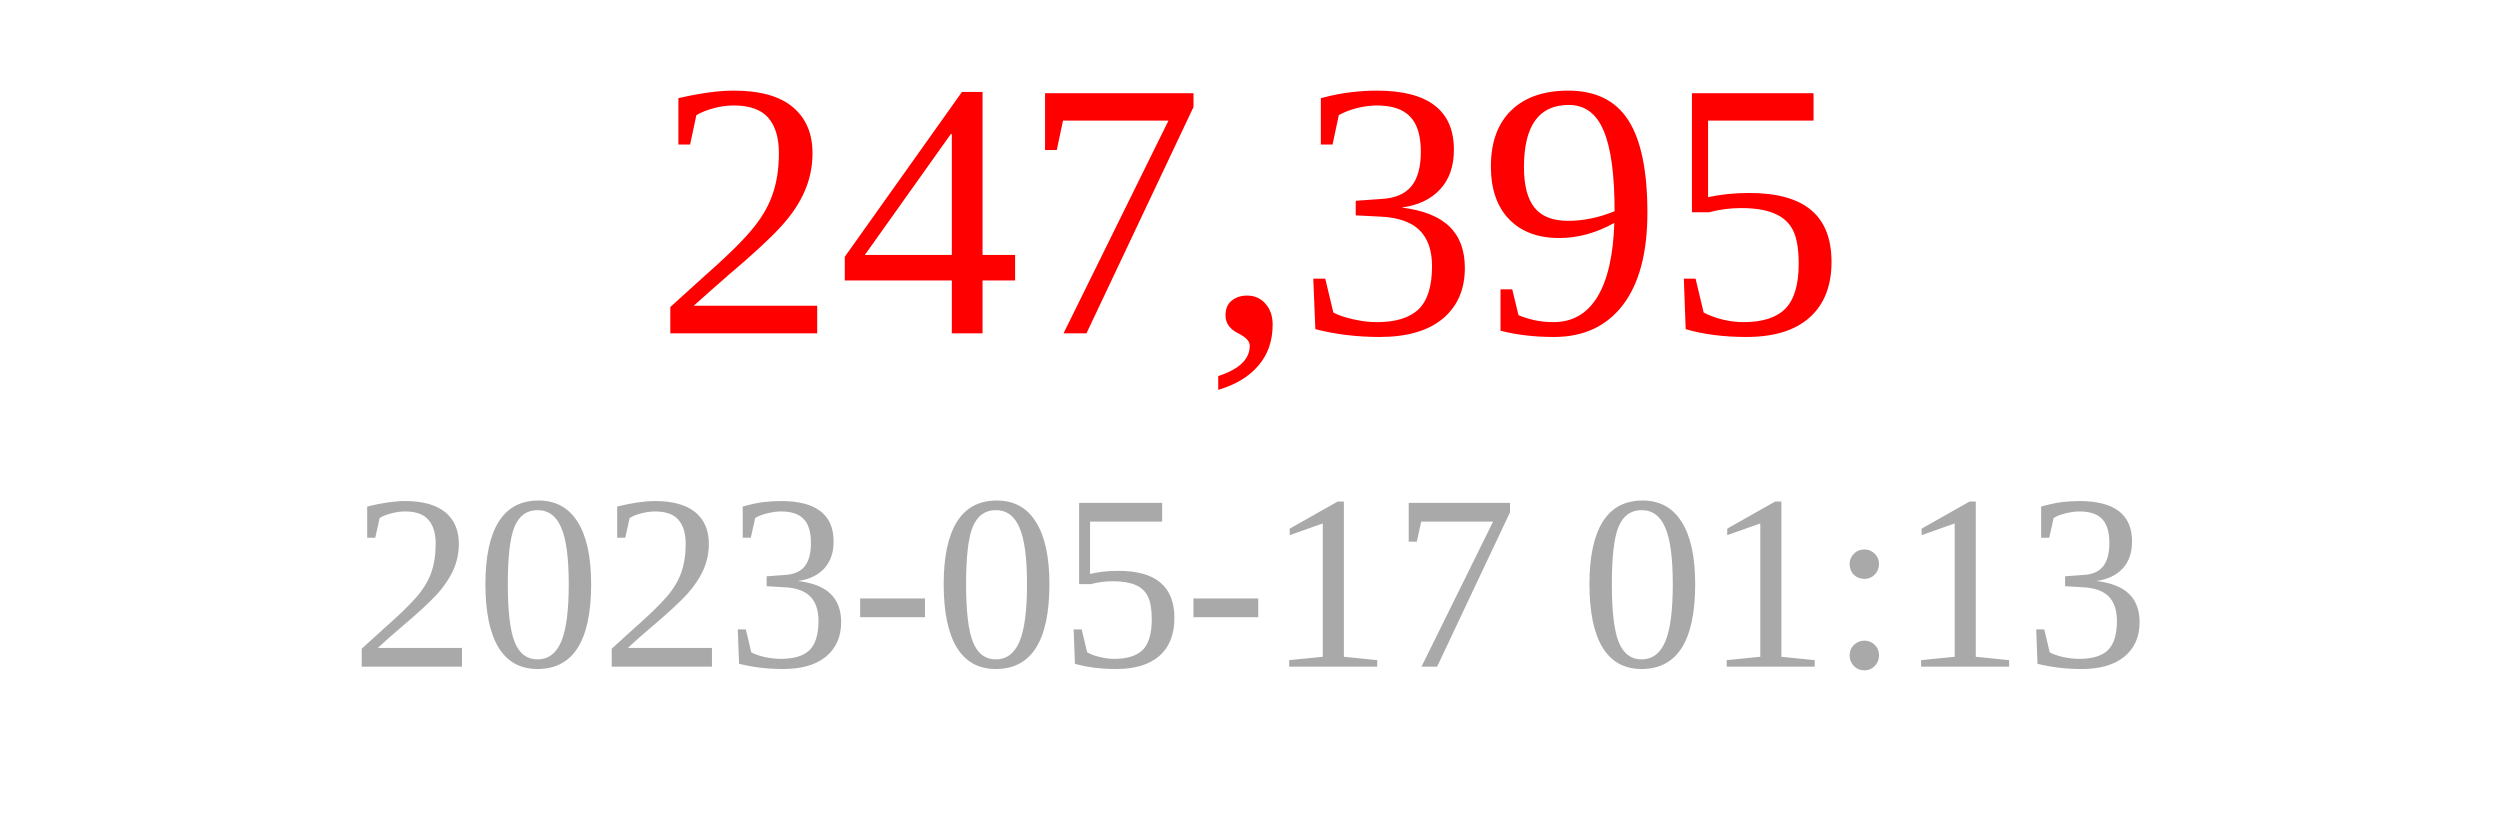
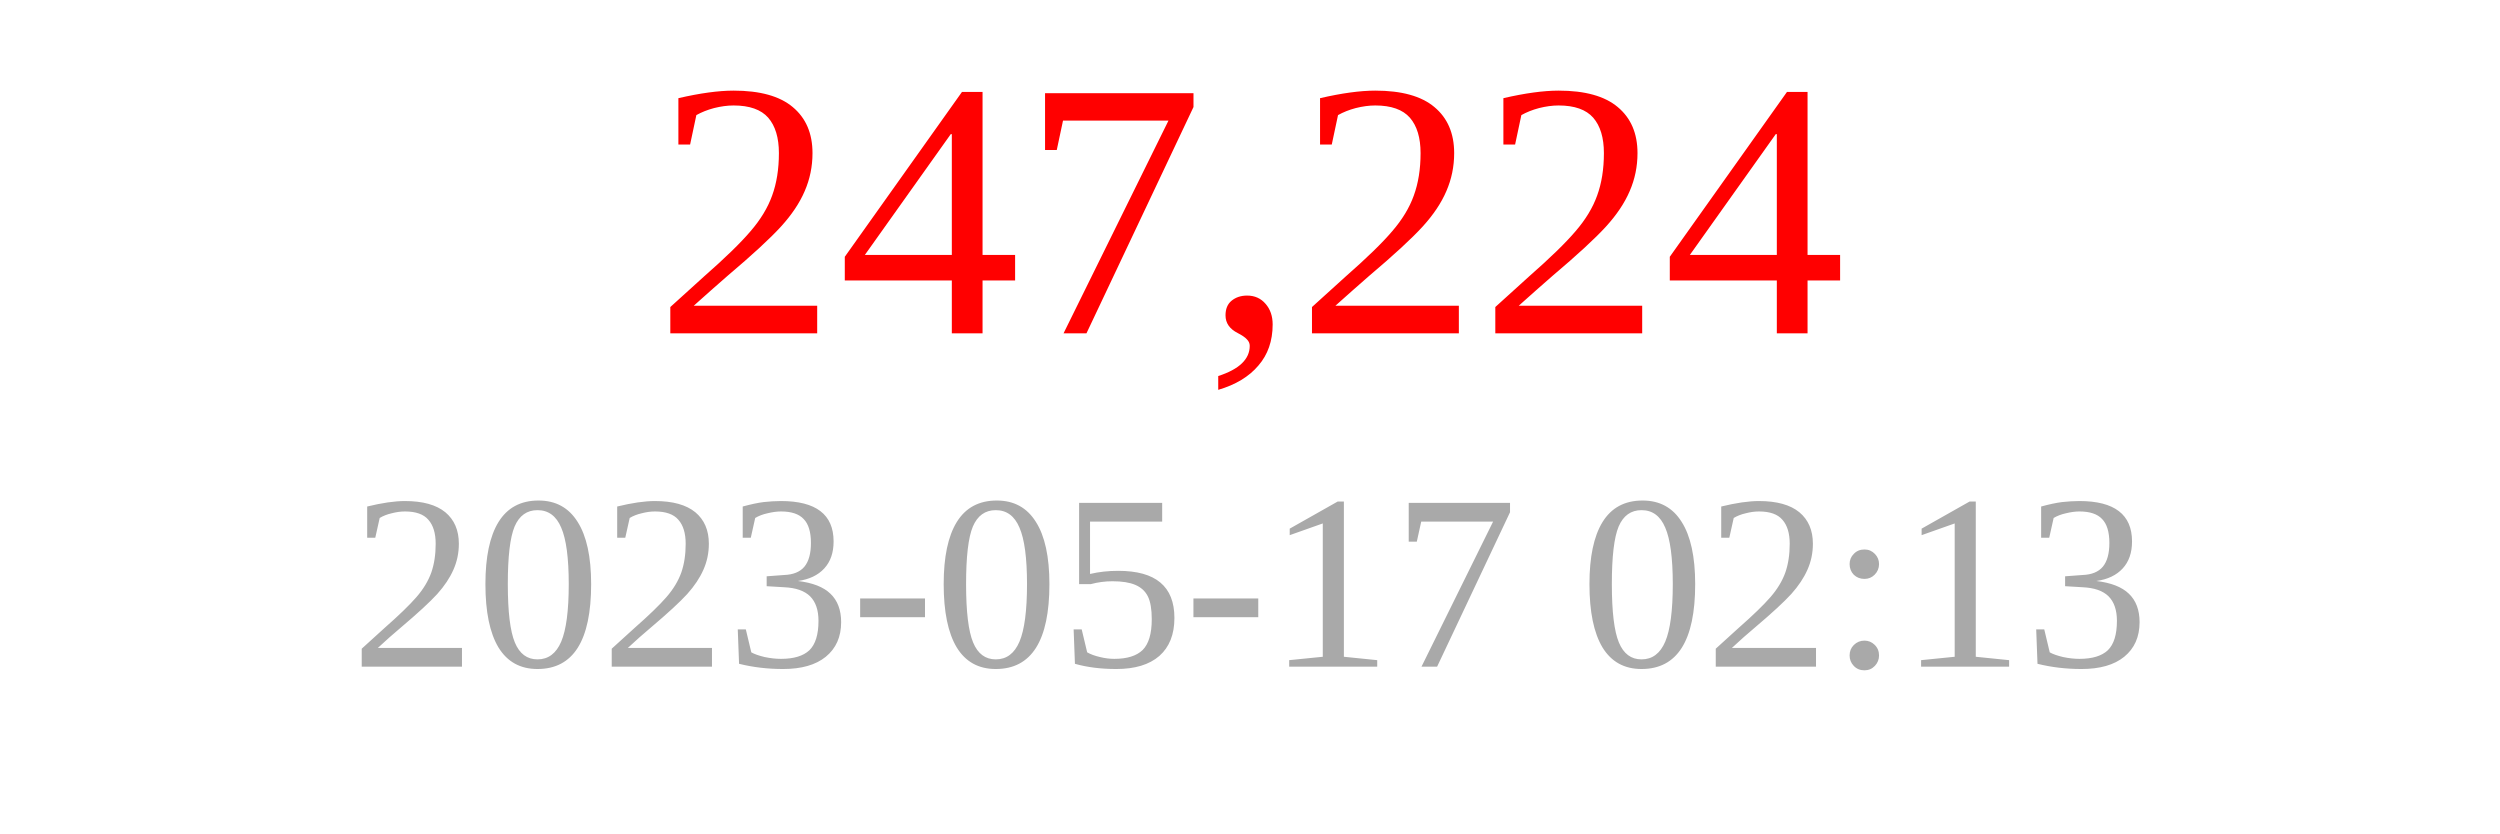
<svg xmlns="http://www.w3.org/2000/svg" width="150" height="50">
-   <text x="75" y="20" font-size="22" fill="red" text-anchor="middle">247,395</text>
-   <text x="75" y="40" font-size="15" fill="darkgray" text-anchor="middle">2023-05-17 01:13</text>
+   <text x="75" y="20" font-size="22" fill="red" text-anchor="middle">247,224</text>
+   <text x="75" y="40" font-size="15" fill="darkgray" text-anchor="middle">2023-05-17 02:13</text>
</svg>
